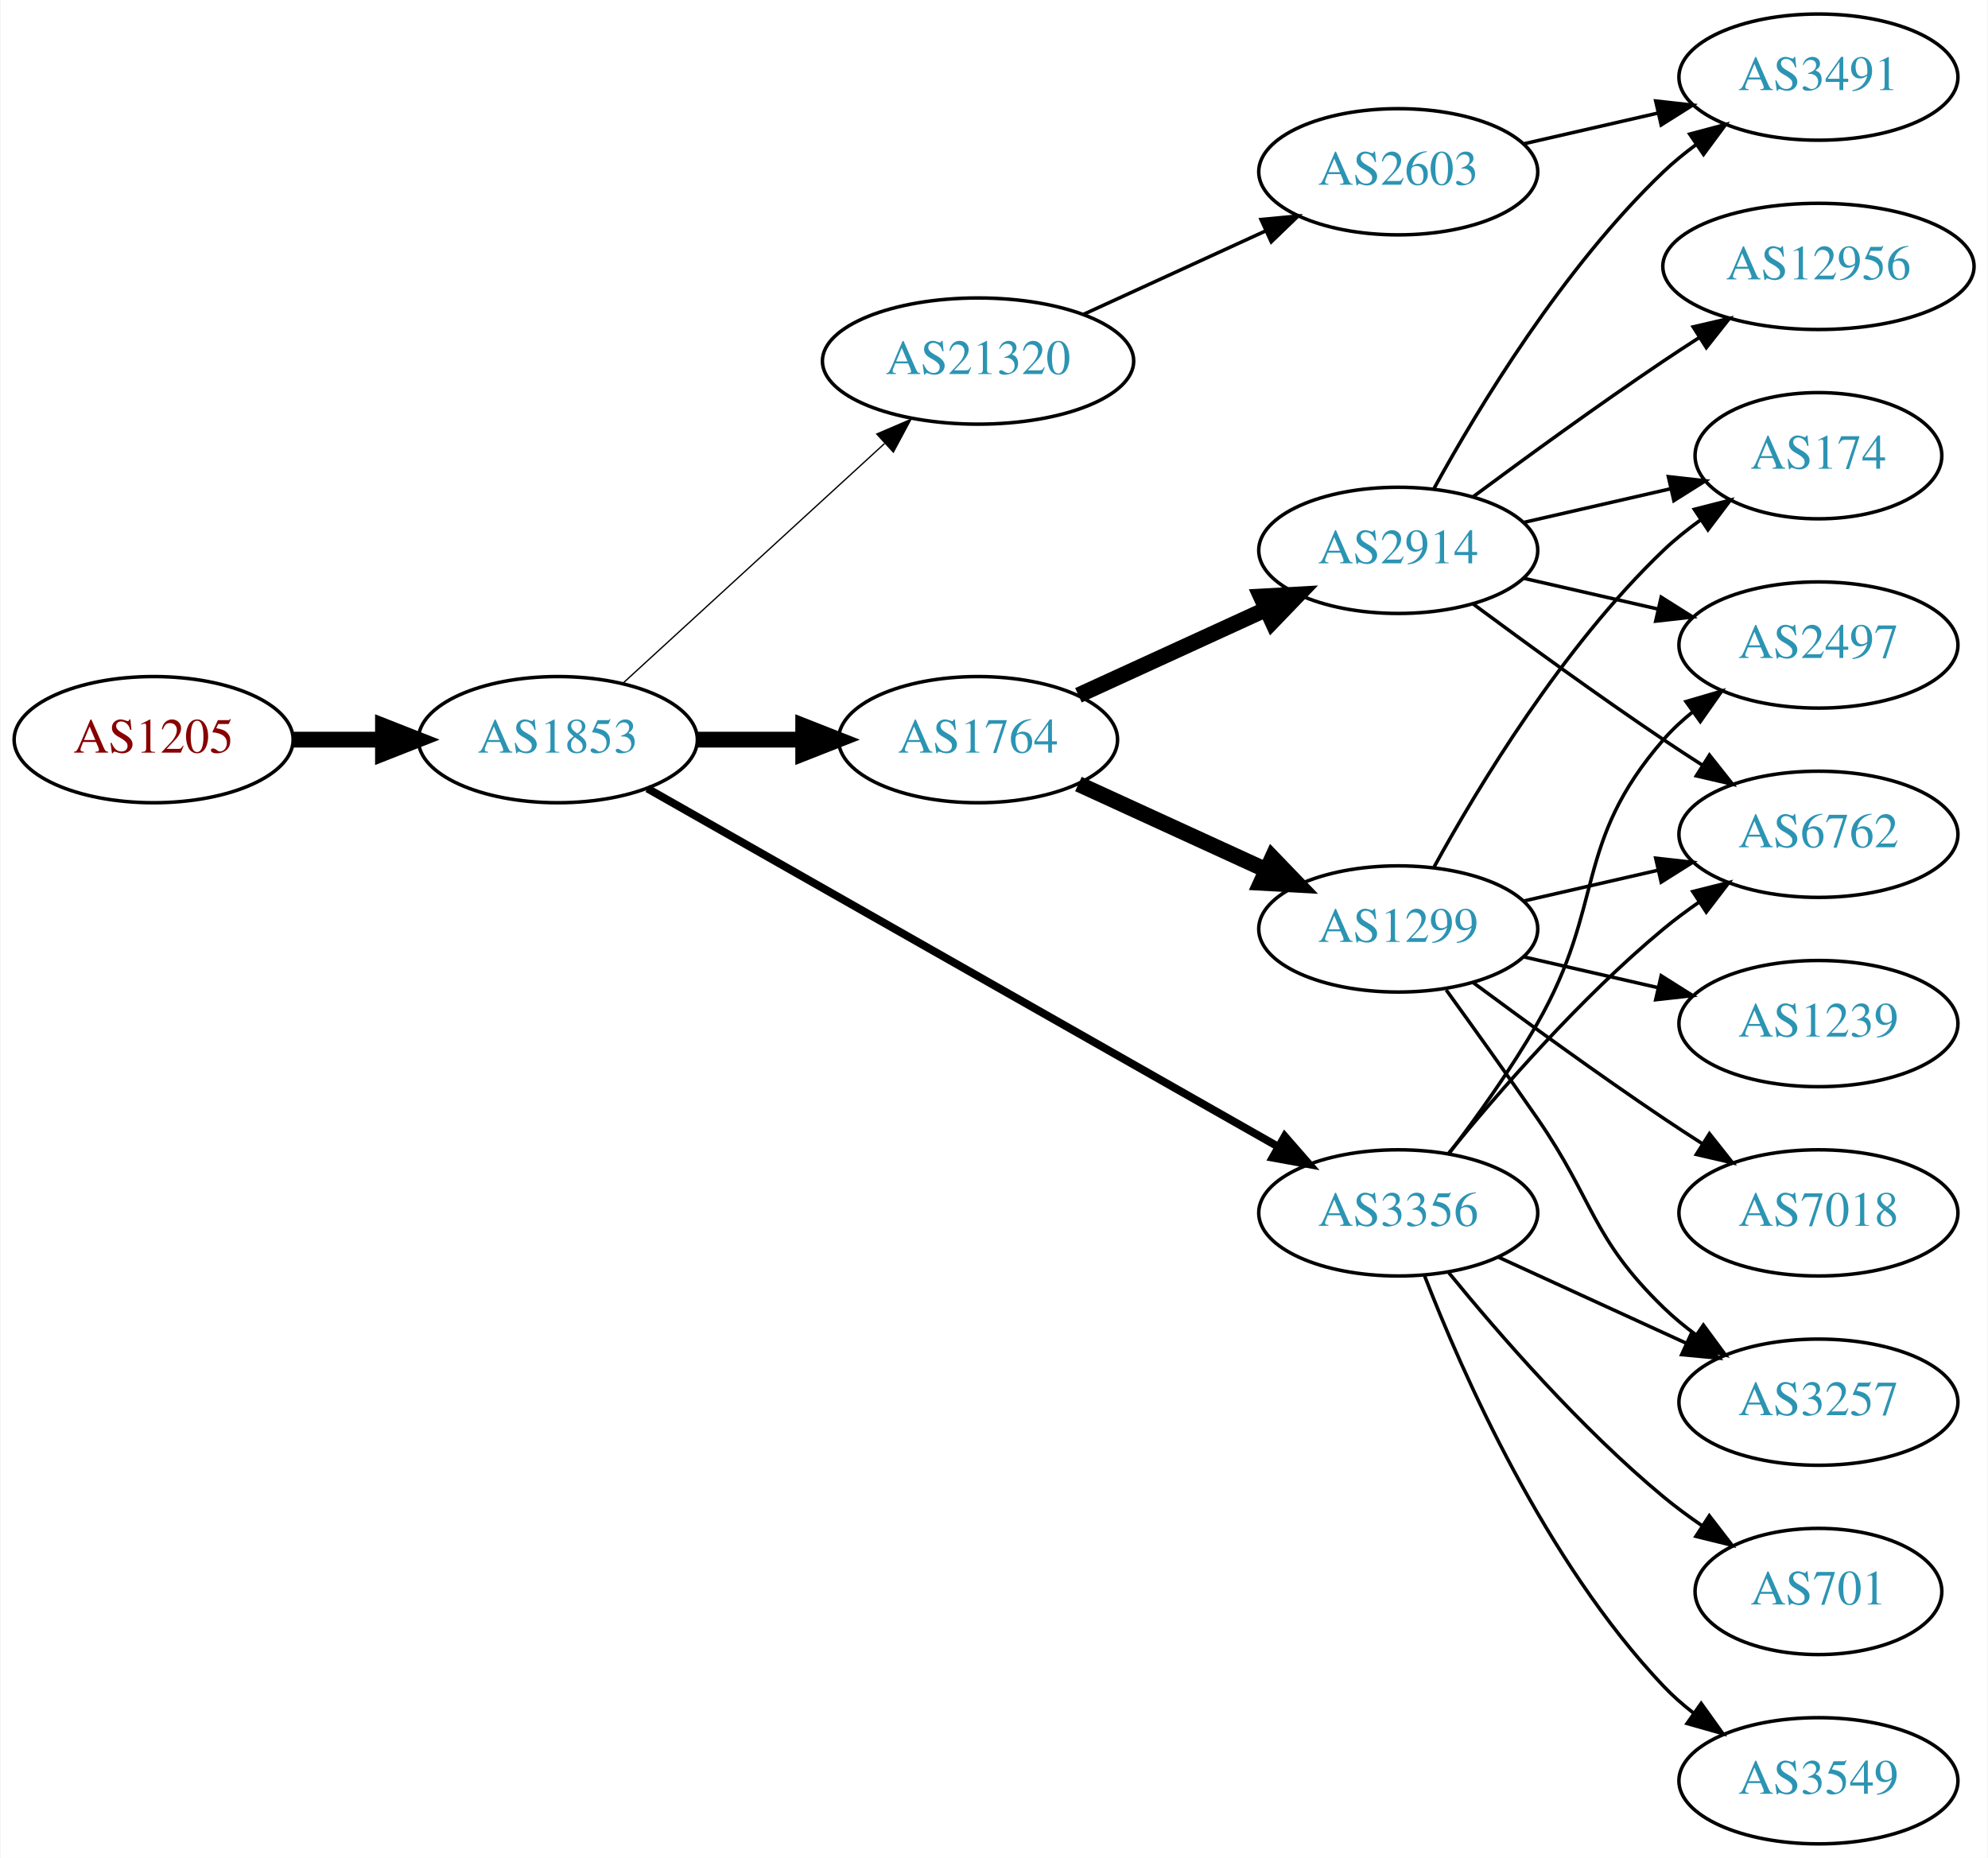
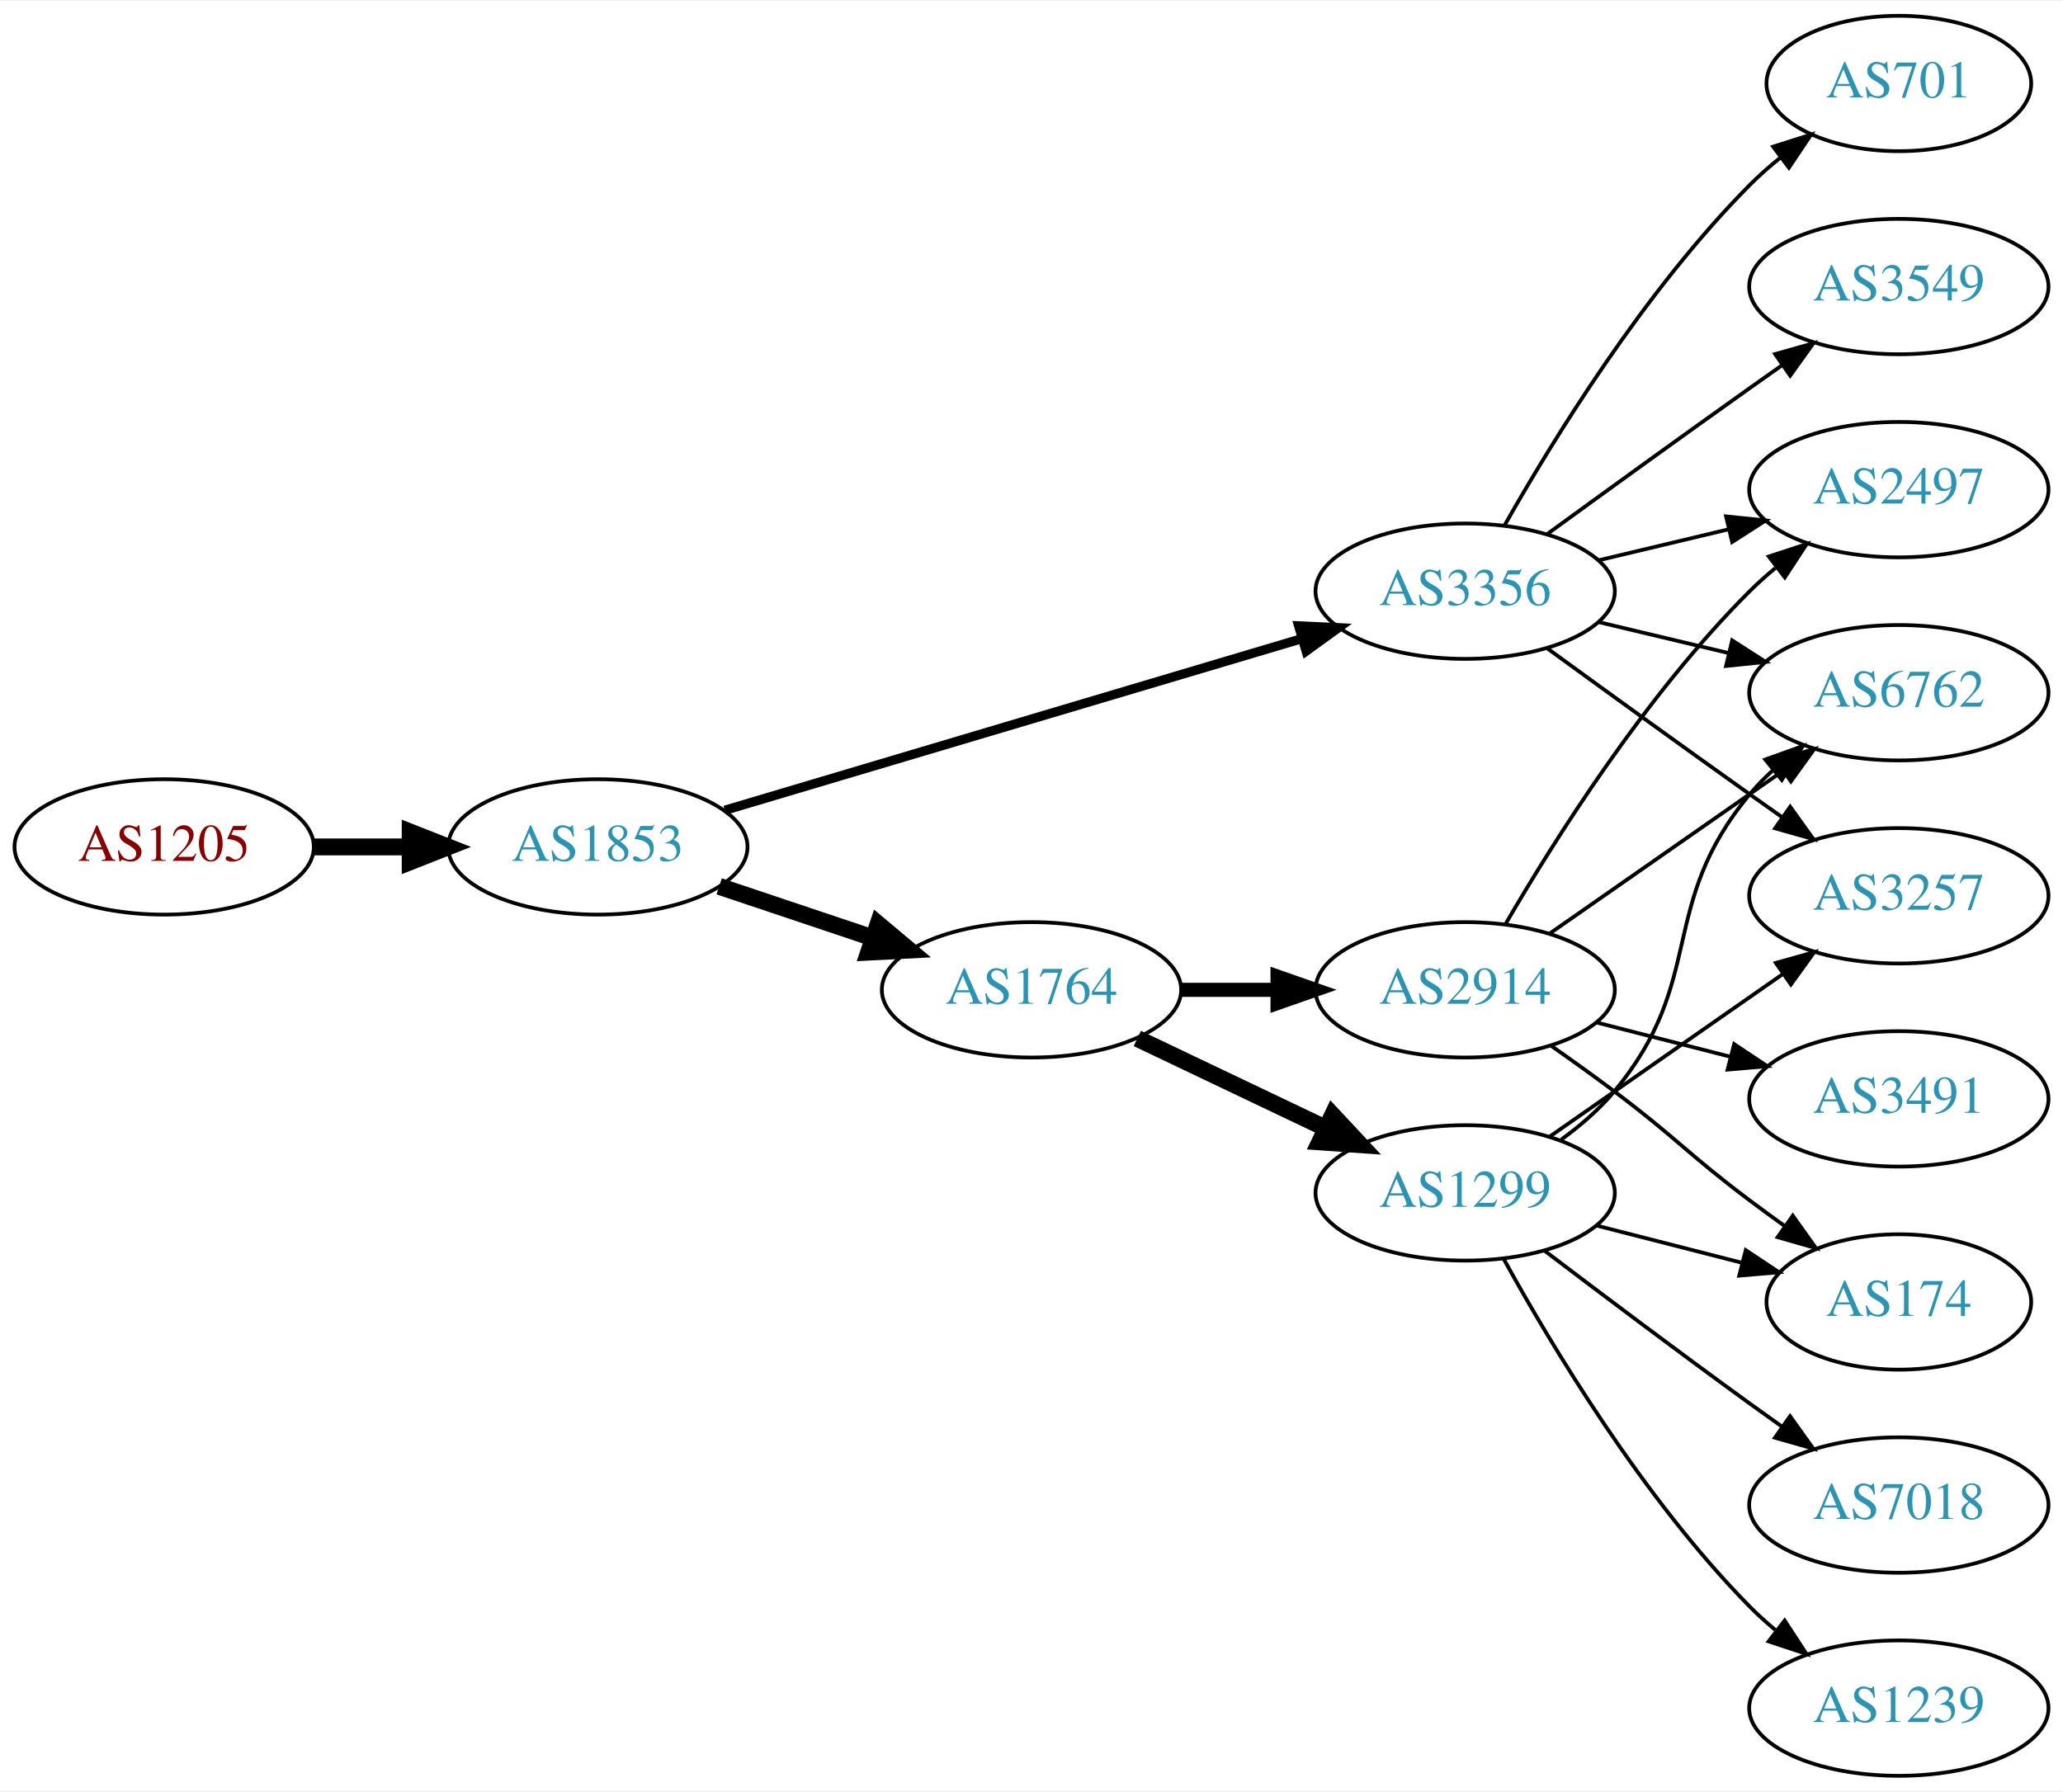
- <svg xmlns="http://www.w3.org/2000/svg" xmlns:xlink="http://www.w3.org/1999/xlink" width="567pt" height="530pt" viewBox="0.00 0.00 566.66 530.00">
-   <g id="graph0" class="graph" transform="scale(1 1) rotate(0) translate(4 526)">
-     <polygon fill="white" stroke="none" points="-4,4 -4,-526 562.663,-526 562.663,4 -4,4" />
+ <svg xmlns="http://www.w3.org/2000/svg" xmlns:xlink="http://www.w3.org/1999/xlink" width="548pt" height="476pt" viewBox="0.00 0.00 548.46 476.00">
+   <g id="graph0" class="graph" transform="scale(1 1) rotate(0) translate(4 472)">
+     <polygon fill="white" stroke="none" points="-4,4 -4,-472 544.465,-472 544.465,4 -4,4" />
    <g id="node1" class="node">
      <g id="a_node1">
        <a xlink:href="/asn/1205" xlink:title="AS1205 ~ University Linz [AT]">
-           <ellipse fill="#ffffff" stroke="black" cx="39.647" cy="-315" rx="39.794" ry="18" />
-           <text text-anchor="middle" x="39.647" y="-311.3" font-family="Times,serif" font-size="14.00" fill="#880000">AS1205</text>
+           <ellipse fill="#ffffff" stroke="black" cx="39.647" cy="-247" rx="39.794" ry="18" />
+           <text text-anchor="middle" x="39.647" y="-243.3" font-family="Times,serif" font-size="14.00" fill="#880000">AS1205</text>
        </a>
      </g>
    </g>
    <g id="node2" class="node">
      <g id="a_node2">
        <a xlink:href="/asn/1853" xlink:title="AS1853 ~ ACOnet Backbone [AT]">
-           <ellipse fill="#ffffff" stroke="black" cx="154.939" cy="-315" rx="39.794" ry="18" />
-           <text text-anchor="middle" x="154.939" y="-311.3" font-family="Times,serif" font-size="14.00" fill="#2c94b3">AS1853</text>
+           <ellipse fill="#ffffff" stroke="black" cx="154.939" cy="-247" rx="39.794" ry="18" />
+           <text text-anchor="middle" x="154.939" y="-243.3" font-family="Times,serif" font-size="14.00" fill="#2c94b3">AS1853</text>
        </a>
      </g>
    </g>
    <g id="edge1" class="edge">
-       <path fill="none" stroke="black" stroke-width="4.5" d="M79.319,-315C87.522,-315 96.286,-315 104.818,-315" />
-       <polygon fill="black" stroke="black" stroke-width="4.5" points="105.057,-318.938 115.057,-315 105.057,-311.063 105.057,-318.938" />
+       <path fill="none" stroke="black" stroke-width="4.5" d="M79.319,-247C87.522,-247 96.286,-247 104.818,-247" />
+       <polygon fill="black" stroke="black" stroke-width="4.5" points="105.057,-250.938 115.057,-247 105.057,-243.063 105.057,-250.938" />
    </g>
    <g id="node3" class="node">
      <g id="a_node3">
        <a xlink:href="/asn/1764" xlink:title="AS1764 ~ NEXTLAYER-AS [AT]">
-           <ellipse fill="#ffffff" stroke="black" cx="274.782" cy="-315" rx="39.794" ry="18" />
-           <text text-anchor="middle" x="274.782" y="-311.3" font-family="Times,serif" font-size="14.00" fill="#2c94b3">AS1764</text>
+           <ellipse fill="#ffffff" stroke="black" cx="270.232" cy="-209" rx="39.794" ry="18" />
+           <text text-anchor="middle" x="270.232" y="-205.3" font-family="Times,serif" font-size="14.00" fill="#2c94b3">AS1764</text>
        </a>
      </g>
    </g>
    <g id="edge2" class="edge">
-       <path fill="none" stroke="black" stroke-width="4.5" d="M194.852,-315C204.405,-315 214.755,-315 224.718,-315" />
-       <polygon fill="black" stroke="black" stroke-width="4.5" points="224.91,-318.938 234.91,-315 224.91,-311.063 224.91,-318.938" />
+       <path fill="none" stroke="black" stroke-width="4.5" d="M187.197,-236.516C199.846,-232.273 214.625,-227.316 228.126,-222.788" />
+       <polygon fill="black" stroke="black" stroke-width="4.5" points="229.455,-226.495 237.683,-219.582 226.95,-219.029 229.455,-226.495" />
    </g>
    <g id="node4" class="node">
      <g id="a_node4">
        <a xlink:href="/asn/3356" xlink:title="AS3356 ~ Level 3 Parent, LLC [US]">
-           <ellipse fill="#ffffff" stroke="black" cx="394.625" cy="-180" rx="39.794" ry="18" />
-           <text text-anchor="middle" x="394.625" y="-176.3" font-family="Times,serif" font-size="14.00" fill="#2c94b3">AS3356</text>
+           <ellipse fill="#ffffff" stroke="black" cx="385.525" cy="-315" rx="39.794" ry="18" />
+           <text text-anchor="middle" x="385.525" y="-311.3" font-family="Times,serif" font-size="14.00" fill="#2c94b3">AS3356</text>
        </a>
      </g>
    </g>
    <g id="edge3" class="edge">
-       <path fill="none" stroke="black" stroke-width="2.25" d="M180.481,-301.061C223.381,-276.695 312.036,-226.341 360.392,-198.875" />
-       <polygon fill="black" stroke="black" stroke-width="2.25" points="362.25,-201.845 369.217,-193.863 358.793,-195.759 362.25,-201.845" />
+       <path fill="none" stroke="black" stroke-width="2.455" d="M188.69,-256.743C229.089,-268.761 297.849,-289.215 342.211,-302.412" />
+       <polygon fill="black" stroke="black" stroke-width="2.455" points="341.252,-305.779 351.835,-305.275 343.248,-299.069 341.252,-305.779" />
    </g>
    <g id="node5" class="node">
      <g id="a_node5">
-         <a xlink:href="/asn/21320" xlink:title="AS21320 ~ GEANT Vereniging [EU]">
-           <ellipse fill="#ffffff" stroke="black" cx="274.782" cy="-423" rx="44.393" ry="18" />
-           <text text-anchor="middle" x="274.782" y="-419.3" font-family="Times,serif" font-size="14.00" fill="#2c94b3">AS21320</text>
+         <a xlink:href="/asn/2914" xlink:title="AS2914 ~ NTT America, Inc. [US]">
+           <ellipse fill="#ffffff" stroke="black" cx="385.525" cy="-209" rx="39.794" ry="18" />
+           <text text-anchor="middle" x="385.525" y="-205.3" font-family="Times,serif" font-size="14.00" fill="#2c94b3">AS2914</text>
        </a>
      </g>
    </g>
    <g id="edge4" class="edge">
-       <path fill="none" stroke="black" stroke-width="0.375" d="M173.582,-331.169C193.339,-349.276 225.542,-378.789 248.093,-399.457" />
-       <polygon fill="black" stroke="black" stroke-width="0.375" points="245.894,-402.189 255.631,-406.365 250.624,-397.029 245.894,-402.189" />
+       <path fill="none" stroke="black" stroke-width="3.75" d="M309.905,-209C318.108,-209 326.872,-209 335.404,-209" />
+       <polygon fill="black" stroke="black" stroke-width="3.75" points="335.643,-212.5 345.643,-209 335.643,-205.5 335.643,-212.5" />
    </g>
    <g id="node6" class="node">
      <g id="a_node6">
-         <a xlink:href="/asn/2914" xlink:title="AS2914 ~ NTT America, Inc. [US]">
-           <ellipse fill="#ffffff" stroke="black" cx="394.625" cy="-369" rx="39.794" ry="18" />
-           <text text-anchor="middle" x="394.625" y="-365.3" font-family="Times,serif" font-size="14.00" fill="#2c94b3">AS2914</text>
+         <a xlink:href="/asn/1299" xlink:title="AS1299 ~ Telia Carrier [EU]">
+           <ellipse fill="#ffffff" stroke="black" cx="385.525" cy="-155" rx="39.794" ry="18" />
+           <text text-anchor="middle" x="385.525" y="-151.3" font-family="Times,serif" font-size="14.00" fill="#2c94b3">AS1299</text>
        </a>
      </g>
    </g>
    <g id="edge5" class="edge">
-       <path fill="none" stroke="black" stroke-width="4.5" d="M303.411,-327.661C319.368,-334.973 339.638,-344.261 356.921,-352.181" />
-       <polygon fill="black" stroke="black" stroke-width="4.5" points="355.438,-355.832 366.169,-356.419 358.718,-348.673 355.438,-355.832" />
+       <path fill="none" stroke="black" stroke-width="4.5" d="M298.369,-196.066C313.363,-188.919 332.184,-179.948 348.407,-172.215" />
+       <polygon fill="black" stroke="black" stroke-width="4.5" points="350.277,-175.686 357.61,-167.829 346.889,-168.577 350.277,-175.686" />
    </g>
    <g id="node7" class="node">
      <g id="a_node7">
-         <a xlink:href="/asn/1299" xlink:title="AS1299 ~ Telia Carrier [EU]">
-           <ellipse fill="#ffffff" stroke="black" cx="394.625" cy="-261" rx="39.794" ry="18" />
-           <text text-anchor="middle" x="394.625" y="-257.3" font-family="Times,serif" font-size="14.00" fill="#2c94b3">AS1299</text>
-         </a>
-       </g>
-     </g>
-     <g id="edge6" class="edge">
-       <path fill="none" stroke="black" stroke-width="4.5" d="M303.411,-302.339C319.368,-295.027 339.638,-285.739 356.921,-277.819" />
-       <polygon fill="black" stroke="black" stroke-width="4.5" points="358.718,-281.327 366.169,-273.581 355.438,-274.168 358.718,-281.327" />
+         <a xlink:href="/asn/6762" xlink:title="AS6762 ~ TELECOM ITALIA SPARKLE S.p.A. [IT]">
+           <ellipse fill="#ffffff" stroke="black" cx="500.818" cy="-288" rx="39.794" ry="18" />
+           <text text-anchor="middle" x="500.818" y="-284.3" font-family="Times,serif" font-size="14.00" fill="#2c94b3">AS6762</text>
+         </a>
+       </g>
+     </g>
+     <g id="edge14" class="edge">
+       <path fill="none" stroke="black" d="M421.133,-306.752C432.004,-304.162 444.158,-301.265 455.601,-298.538" />
+       <polygon fill="black" stroke="black" points="456.507,-301.92 465.423,-296.197 454.884,-295.111 456.507,-301.92" />
    </g>
    <g id="node10" class="node">
      <g id="a_node10">
        <a xlink:href="/asn/2497" xlink:title="AS2497 ~ Internet Initiative Japan Inc. [JP]">
-           <ellipse fill="#ffffff" stroke="black" cx="514.467" cy="-342" rx="39.794" ry="18" />
-           <text text-anchor="middle" x="514.467" y="-338.3" font-family="Times,serif" font-size="14.00" fill="#2c94b3">AS2497</text>
-         </a>
-       </g>
-     </g>
-     <g id="edge15" class="edge">
-       <path fill="none" stroke="black" d="M409.086,-196.913C416.979,-207.27 426.828,-220.992 434.271,-234 453.835,-268.194 444.437,-285.258 470.271,-315 472.736,-317.838 475.573,-320.477 478.59,-322.906" />
-       <polygon fill="black" stroke="black" points="476.701,-325.858 486.868,-328.836 480.777,-320.167 476.701,-325.858" />
+           <ellipse fill="#ffffff" stroke="black" cx="500.818" cy="-342" rx="39.794" ry="18" />
+           <text text-anchor="middle" x="500.818" y="-338.3" font-family="Times,serif" font-size="14.00" fill="#2c94b3">AS2497</text>
+         </a>
+       </g>
+     </g>
+     <g id="edge10" class="edge">
+       <path fill="none" stroke="black" d="M421.133,-323.248C432.004,-325.838 444.158,-328.735 455.601,-331.462" />
+       <polygon fill="black" stroke="black" points="454.884,-334.889 465.423,-333.803 456.507,-328.08 454.884,-334.889" />
    </g>
    <g id="node11" class="node">
      <g id="a_node11">
-         <a xlink:href="/asn/6762" xlink:title="AS6762 ~ TELECOM ITALIA SPARKLE S.p.A. [IT]">
-           <ellipse fill="#ffffff" stroke="black" cx="514.467" cy="-288" rx="39.794" ry="18" />
-           <text text-anchor="middle" x="514.467" y="-284.3" font-family="Times,serif" font-size="14.00" fill="#2c94b3">AS6762</text>
+         <a xlink:href="/asn/701" xlink:title="AS701 ~ UUNET [US]">
+           <ellipse fill="#ffffff" stroke="black" cx="500.818" cy="-450" rx="35.194" ry="18" />
+           <text text-anchor="middle" x="500.818" y="-446.3" font-family="Times,serif" font-size="14.00" fill="#2c94b3">AS701</text>
+         </a>
+       </g>
+     </g>
+     <g id="edge11" class="edge">
+       <path fill="none" stroke="black" d="M395.985,-332.49C408.767,-355.096 433.199,-394.886 461.172,-423 463.672,-425.513 466.433,-427.949 469.294,-430.261" />
+       <polygon fill="black" stroke="black" points="467.392,-433.21 477.491,-436.413 471.594,-427.611 467.392,-433.21" />
+     </g>
+     <g id="node12" class="node">
+       <g id="a_node12">
+         <a xlink:href="/asn/3549" xlink:title="AS3549 ~ Level 3 Parent, LLC [US]">
+           <ellipse fill="#ffffff" stroke="black" cx="500.818" cy="-396" rx="39.794" ry="18" />
+           <text text-anchor="middle" x="500.818" y="-392.3" font-family="Times,serif" font-size="14.00" fill="#2c94b3">AS3549</text>
        </a>
      </g>
    </g>
    <g id="edge12" class="edge">
-       <path fill="none" stroke="black" d="M409.044,-197.065C423.158,-214.375 446.573,-241.345 470.271,-261 473.487,-263.668 476.988,-266.27 480.558,-268.741" />
-       <polygon fill="black" stroke="black" points="478.636,-271.666 488.915,-274.236 482.482,-265.817 478.636,-271.666" />
+       <path fill="none" stroke="black" d="M407.374,-330.222C422.308,-341.091 442.921,-356.025 461.172,-369 463.992,-371.005 466.935,-373.085 469.883,-375.159" />
+       <polygon fill="black" stroke="black" points="467.911,-378.05 478.108,-380.926 471.93,-372.319 467.911,-378.05" />
    </g>
    <g id="node13" class="node">
      <g id="a_node13">
-         <a xlink:href="/asn/701" xlink:title="AS701 ~ UUNET [US]">
-           <ellipse fill="#ffffff" stroke="black" cx="514.467" cy="-72" rx="35.194" ry="18" />
-           <text text-anchor="middle" x="514.467" y="-68.3" font-family="Times,serif" font-size="14.00" fill="#2c94b3">AS701</text>
+         <a xlink:href="/asn/3257" xlink:title="AS3257 ~ GTT [DE]">
+           <ellipse fill="#ffffff" stroke="black" cx="500.818" cy="-234" rx="39.794" ry="18" />
+           <text text-anchor="middle" x="500.818" y="-230.3" font-family="Times,serif" font-size="14.00" fill="#2c94b3">AS3257</text>
        </a>
      </g>
    </g>
    <g id="edge13" class="edge">
-       <path fill="none" stroke="black" d="M409.044,-162.935C423.158,-145.625 446.573,-118.655 470.271,-99 473.734,-96.128 477.527,-93.331 481.381,-90.692" />
-       <polygon fill="black" stroke="black" points="483.343,-93.592 489.814,-85.203 479.524,-87.725 483.343,-93.592" />
+       <path fill="none" stroke="black" d="M407.374,-299.778C422.308,-288.909 442.921,-273.975 461.172,-261 463.992,-258.995 466.935,-256.915 469.883,-254.841" />
+       <polygon fill="black" stroke="black" points="471.93,-257.681 478.108,-249.074 467.911,-251.95 471.93,-257.681" />
+     </g>
+     <g id="edge6" class="edge">
+       <path fill="none" stroke="black" d="M408.102,-224.045C425.662,-236.29 450.636,-253.705 470.09,-267.27" />
+       <polygon fill="black" stroke="black" points="468.118,-270.162 478.322,-273.011 472.122,-264.42 468.118,-270.162" />
+     </g>
+     <g id="node8" class="node">
+       <g id="a_node8">
+         <a xlink:href="/asn/3491" xlink:title="AS3491 ~ PCCW Global, Inc. [US]">
+           <ellipse fill="#ffffff" stroke="black" cx="500.818" cy="-180" rx="39.794" ry="18" />
+           <text text-anchor="middle" x="500.818" y="-176.3" font-family="Times,serif" font-size="14.00" fill="#2c94b3">AS3491</text>
+         </a>
+       </g>
+     </g>
+     <g id="edge7" class="edge">
+       <path fill="none" stroke="black" d="M420.517,-200.299C431.719,-197.432 444.337,-194.202 456.158,-191.176" />
+       <polygon fill="black" stroke="black" points="457.031,-194.565 465.851,-188.695 455.295,-187.784 457.031,-194.565" />
+     </g>
+     <g id="node9" class="node">
+       <g id="a_node9">
+         <a xlink:href="/asn/174" xlink:title="AS174 ~ Cogent Communications [US]">
+           <ellipse fill="#ffffff" stroke="black" cx="500.818" cy="-126" rx="35.194" ry="18" />
+           <text text-anchor="middle" x="500.818" y="-122.3" font-family="Times,serif" font-size="14.00" fill="#2c94b3">AS174</text>
+         </a>
+       </g>
+     </g>
+     <g id="edge8" class="edge">
+       <path fill="none" stroke="black" d="M408.378,-194.12C413.911,-190.248 419.805,-186.029 425.172,-182 441.603,-169.665 444.741,-165.335 461.172,-153 464.162,-150.755 467.316,-148.451 470.48,-146.181" />
+       <polygon fill="black" stroke="black" points="472.63,-148.948 478.773,-140.315 468.588,-143.233 472.63,-148.948" />
+     </g>
+     <g id="edge9" class="edge">
+       <path fill="none" stroke="black" d="M396.278,-226.536C409.195,-248.771 433.587,-287.518 461.172,-315 463.292,-317.112 465.595,-319.172 467.985,-321.151" />
+       <polygon fill="black" stroke="black" points="466.242,-324.224 476.308,-327.527 470.499,-318.667 466.242,-324.224" />
+     </g>
+     <g id="edge16" class="edge">
+       <path fill="none" stroke="black" d="M411.073,-169.184C416.169,-172.898 421.192,-177.22 425.172,-182 449.86,-211.653 436.484,-231.347 461.172,-261 463.037,-263.241 465.132,-265.381 467.356,-267.405" />
+       <polygon fill="black" stroke="black" points="465.297,-270.241 475.271,-273.816 469.704,-264.802 465.297,-270.241" />
+     </g>
+     <g id="edge19" class="edge">
+       <path fill="none" stroke="black" d="M420.517,-146.299C432.654,-143.192 446.453,-139.66 459.099,-136.423" />
+       <polygon fill="black" stroke="black" points="460.12,-139.775 468.94,-133.904 458.384,-132.993 460.12,-139.775" />
+     </g>
+     <g id="edge15" class="edge">
+       <path fill="none" stroke="black" d="M408.102,-170.045C425.662,-182.29 450.636,-199.705 470.09,-213.27" />
+       <polygon fill="black" stroke="black" points="468.118,-216.162 478.322,-219.011 472.122,-210.42 468.118,-216.162" />
    </g>
    <g id="node14" class="node">
      <g id="a_node14">
-         <a xlink:href="/asn/3257" xlink:title="AS3257 ~ GTT [DE]">
-           <ellipse fill="#ffffff" stroke="black" cx="514.467" cy="-126" rx="39.794" ry="18" />
-           <text text-anchor="middle" x="514.467" y="-122.3" font-family="Times,serif" font-size="14.00" fill="#2c94b3">AS3257</text>
-         </a>
-       </g>
-     </g>
-     <g id="edge14" class="edge">
-       <path fill="none" stroke="black" d="M423.253,-167.339C439.21,-160.027 459.481,-150.739 476.764,-142.819" />
-       <polygon fill="black" stroke="black" points="478.378,-145.929 486.011,-138.581 475.462,-139.565 478.378,-145.929" />
+         <a xlink:href="/asn/7018" xlink:title="AS7018 ~ AT&amp;T Services, Inc. [US]">
+           <ellipse fill="#ffffff" stroke="black" cx="500.818" cy="-72" rx="39.794" ry="18" />
+           <text text-anchor="middle" x="500.818" y="-68.3" font-family="Times,serif" font-size="14.00" fill="#2c94b3">AS7018</text>
+         </a>
+       </g>
+     </g>
+     <g id="edge17" class="edge">
+       <path fill="none" stroke="black" d="M406.665,-139.602C421.61,-128.247 442.539,-112.492 461.172,-99 463.975,-96.97 466.906,-94.875 469.847,-92.79" />
+       <polygon fill="black" stroke="black" points="471.898,-95.627 478.061,-87.009 467.869,-89.902 471.898,-95.627" />
    </g>
    <g id="node15" class="node">
      <g id="a_node15">
-         <a xlink:href="/asn/3549" xlink:title="AS3549 ~ Level 3 Parent, LLC [US]">
-           <ellipse fill="#ffffff" stroke="black" cx="514.467" cy="-18" rx="39.794" ry="18" />
-           <text text-anchor="middle" x="514.467" y="-14.3" font-family="Times,serif" font-size="14.00" fill="#2c94b3">AS3549</text>
-         </a>
-       </g>
-     </g>
-     <g id="edge16" class="edge">
-       <path fill="none" stroke="black" d="M402.148,-162.006C412.898,-134.272 436.555,-80.571 470.271,-45 472.857,-42.272 475.774,-39.706 478.843,-37.323" />
-       <polygon fill="black" stroke="black" points="481.021,-40.069 487.191,-31.457 476.997,-34.342 481.021,-40.069" />
-     </g>
-     <g id="node18" class="node">
-       <g id="a_node18">
-         <a xlink:href="/asn/2603" xlink:title="AS2603 ~ NORDUnet [NO]">
-           <ellipse fill="#ffffff" stroke="black" cx="394.625" cy="-477" rx="39.794" ry="18" />
-           <text text-anchor="middle" x="394.625" y="-473.3" font-family="Times,serif" font-size="14.00" fill="#2c94b3">AS2603</text>
-         </a>
-       </g>
-     </g>
-     <g id="edge22" class="edge">
-       <path fill="none" stroke="black" d="M304.912,-436.348C320.523,-443.502 339.92,-452.391 356.593,-460.03" />
-       <polygon fill="black" stroke="black" points="355.496,-463.378 366.045,-464.362 358.412,-457.014 355.496,-463.378" />
-     </g>
-     <g id="node8" class="node">
-       <g id="a_node8">
-         <a xlink:href="/asn/174" xlink:title="AS174 ~ Cogent Communications [US]">
-           <ellipse fill="#ffffff" stroke="black" cx="514.467" cy="-396" rx="35.194" ry="18" />
-           <text text-anchor="middle" x="514.467" y="-392.3" font-family="Times,serif" font-size="14.00" fill="#2c94b3">AS174</text>
-         </a>
-       </g>
-     </g>
-     <g id="edge7" class="edge">
-       <path fill="none" stroke="black" d="M430.344,-376.955C443.436,-379.955 458.459,-383.396 472.099,-386.522" />
-       <polygon fill="black" stroke="black" points="471.677,-390.016 482.207,-388.838 473.241,-383.193 471.677,-390.016" />
-     </g>
-     <g id="node9" class="node">
-       <g id="a_node9">
-         <a xlink:href="/asn/12956" xlink:title="AS12956 ~ TELXIUS [ES]">
-           <ellipse fill="#ffffff" stroke="black" cx="514.467" cy="-450" rx="44.393" ry="18" />
-           <text text-anchor="middle" x="514.467" y="-446.3" font-family="Times,serif" font-size="14.00" fill="#2c94b3">AS12956</text>
-         </a>
-       </g>
-     </g>
-     <g id="edge8" class="edge">
-       <path fill="none" stroke="black" d="M415.955,-384.277C430.817,-395.304 451.562,-410.407 470.271,-423 473.561,-425.215 477.024,-427.482 480.498,-429.715" />
-       <polygon fill="black" stroke="black" points="478.746,-432.748 489.065,-435.148 482.495,-426.837 478.746,-432.748" />
-     </g>
-     <g id="edge9" class="edge">
-       <path fill="none" stroke="black" d="M430.344,-361.045C442.344,-358.296 455.965,-355.175 468.657,-352.267" />
-       <polygon fill="black" stroke="black" points="469.623,-355.636 478.589,-349.991 468.06,-348.813 469.623,-355.636" />
-     </g>
-     <g id="edge10" class="edge">
-       <path fill="none" stroke="black" d="M415.955,-353.723C430.817,-342.696 451.562,-327.593 470.271,-315 473.82,-312.611 477.57,-310.161 481.319,-307.758" />
-       <polygon fill="black" stroke="black" points="483.387,-310.591 489.967,-302.288 479.645,-304.675 483.387,-310.591" />
-     </g>
-     <g id="node12" class="node">
-       <g id="a_node12">
-         <a xlink:href="/asn/3491" xlink:title="AS3491 ~ PCCW Global, Inc. [US]">
-           <ellipse fill="#ffffff" stroke="black" cx="514.467" cy="-504" rx="39.794" ry="18" />
-           <text text-anchor="middle" x="514.467" y="-500.3" font-family="Times,serif" font-size="14.00" fill="#2c94b3">AS3491</text>
-         </a>
-       </g>
-     </g>
-     <g id="edge11" class="edge">
-       <path fill="none" stroke="black" d="M404.866,-386.713C417.411,-409.561 441.588,-449.611 470.271,-477 473.139,-479.739 476.328,-482.347 479.637,-484.785" />
-       <polygon fill="black" stroke="black" points="477.761,-487.742 487.996,-490.477 481.7,-481.956 477.761,-487.742" />
-     </g>
-     <g id="edge20" class="edge">
-       <path fill="none" stroke="black" d="M404.866,-278.713C417.411,-301.561 441.588,-341.611 470.271,-369 473.525,-372.107 477.192,-375.046 480.978,-377.76" />
-       <polygon fill="black" stroke="black" points="479.081,-380.701 489.347,-383.322 482.956,-374.872 479.081,-380.701" />
+         <a xlink:href="/asn/1239" xlink:title="AS1239 ~ Sprint [US]">
+           <ellipse fill="#ffffff" stroke="black" cx="500.818" cy="-18" rx="39.794" ry="18" />
+           <text text-anchor="middle" x="500.818" y="-14.3" font-family="Times,serif" font-size="14.00" fill="#2c94b3">AS1239</text>
+         </a>
+       </g>
    </g>
    <g id="edge18" class="edge">
-       <path fill="none" stroke="black" d="M430.344,-268.955C442.344,-271.704 455.965,-274.825 468.657,-277.733" />
-       <polygon fill="black" stroke="black" points="468.06,-281.187 478.589,-280.009 469.623,-274.364 468.06,-281.187" />
-     </g>
-     <g id="edge17" class="edge">
-       <path fill="none" stroke="black" d="M408.304,-243.594C415.919,-233.063 425.752,-219.33 434.271,-207 450.667,-183.269 449.578,-173.094 470.271,-153 473.116,-150.237 476.29,-147.614 479.59,-145.166" />
-       <polygon fill="black" stroke="black" points="481.656,-147.994 487.938,-139.462 477.707,-142.214 481.656,-147.994" />
-     </g>
-     <g id="node16" class="node">
-       <g id="a_node16">
-         <a xlink:href="/asn/1239" xlink:title="AS1239 ~ Sprint [US]">
-           <ellipse fill="#ffffff" stroke="black" cx="514.467" cy="-234" rx="39.794" ry="18" />
-           <text text-anchor="middle" x="514.467" y="-230.3" font-family="Times,serif" font-size="14.00" fill="#2c94b3">AS1239</text>
-         </a>
-       </g>
-     </g>
-     <g id="edge19" class="edge">
-       <path fill="none" stroke="black" d="M430.344,-253.045C442.344,-250.296 455.965,-247.175 468.657,-244.267" />
-       <polygon fill="black" stroke="black" points="469.623,-247.636 478.589,-241.991 468.06,-240.813 469.623,-247.636" />
-     </g>
-     <g id="node17" class="node">
-       <g id="a_node17">
-         <a xlink:href="/asn/7018" xlink:title="AS7018 ~ AT&amp;T Services, Inc. [US]">
-           <ellipse fill="#ffffff" stroke="black" cx="514.467" cy="-180" rx="39.794" ry="18" />
-           <text text-anchor="middle" x="514.467" y="-176.3" font-family="Times,serif" font-size="14.00" fill="#2c94b3">AS7018</text>
-         </a>
-       </g>
-     </g>
-     <g id="edge21" class="edge">
-       <path fill="none" stroke="black" d="M415.955,-245.723C430.817,-234.696 451.562,-219.593 470.271,-207 473.82,-204.611 477.57,-202.161 481.319,-199.758" />
-       <polygon fill="black" stroke="black" points="483.387,-202.591 489.967,-194.288 479.645,-196.675 483.387,-202.591" />
-     </g>
-     <g id="edge23" class="edge">
-       <path fill="none" stroke="black" d="M430.344,-484.955C442.344,-487.704 455.965,-490.825 468.657,-493.733" />
-       <polygon fill="black" stroke="black" points="468.06,-497.187 478.589,-496.009 469.623,-490.364 468.06,-497.187" />
+       <path fill="none" stroke="black" d="M395.697,-137.567C408.34,-114.598 432.807,-73.752 461.172,-45 463.273,-42.87 465.563,-40.797 467.944,-38.809" />
+       <polygon fill="black" stroke="black" points="470.461,-41.289 476.251,-32.416 466.192,-35.741 470.461,-41.289" />
    </g>
  </g>
</svg>
